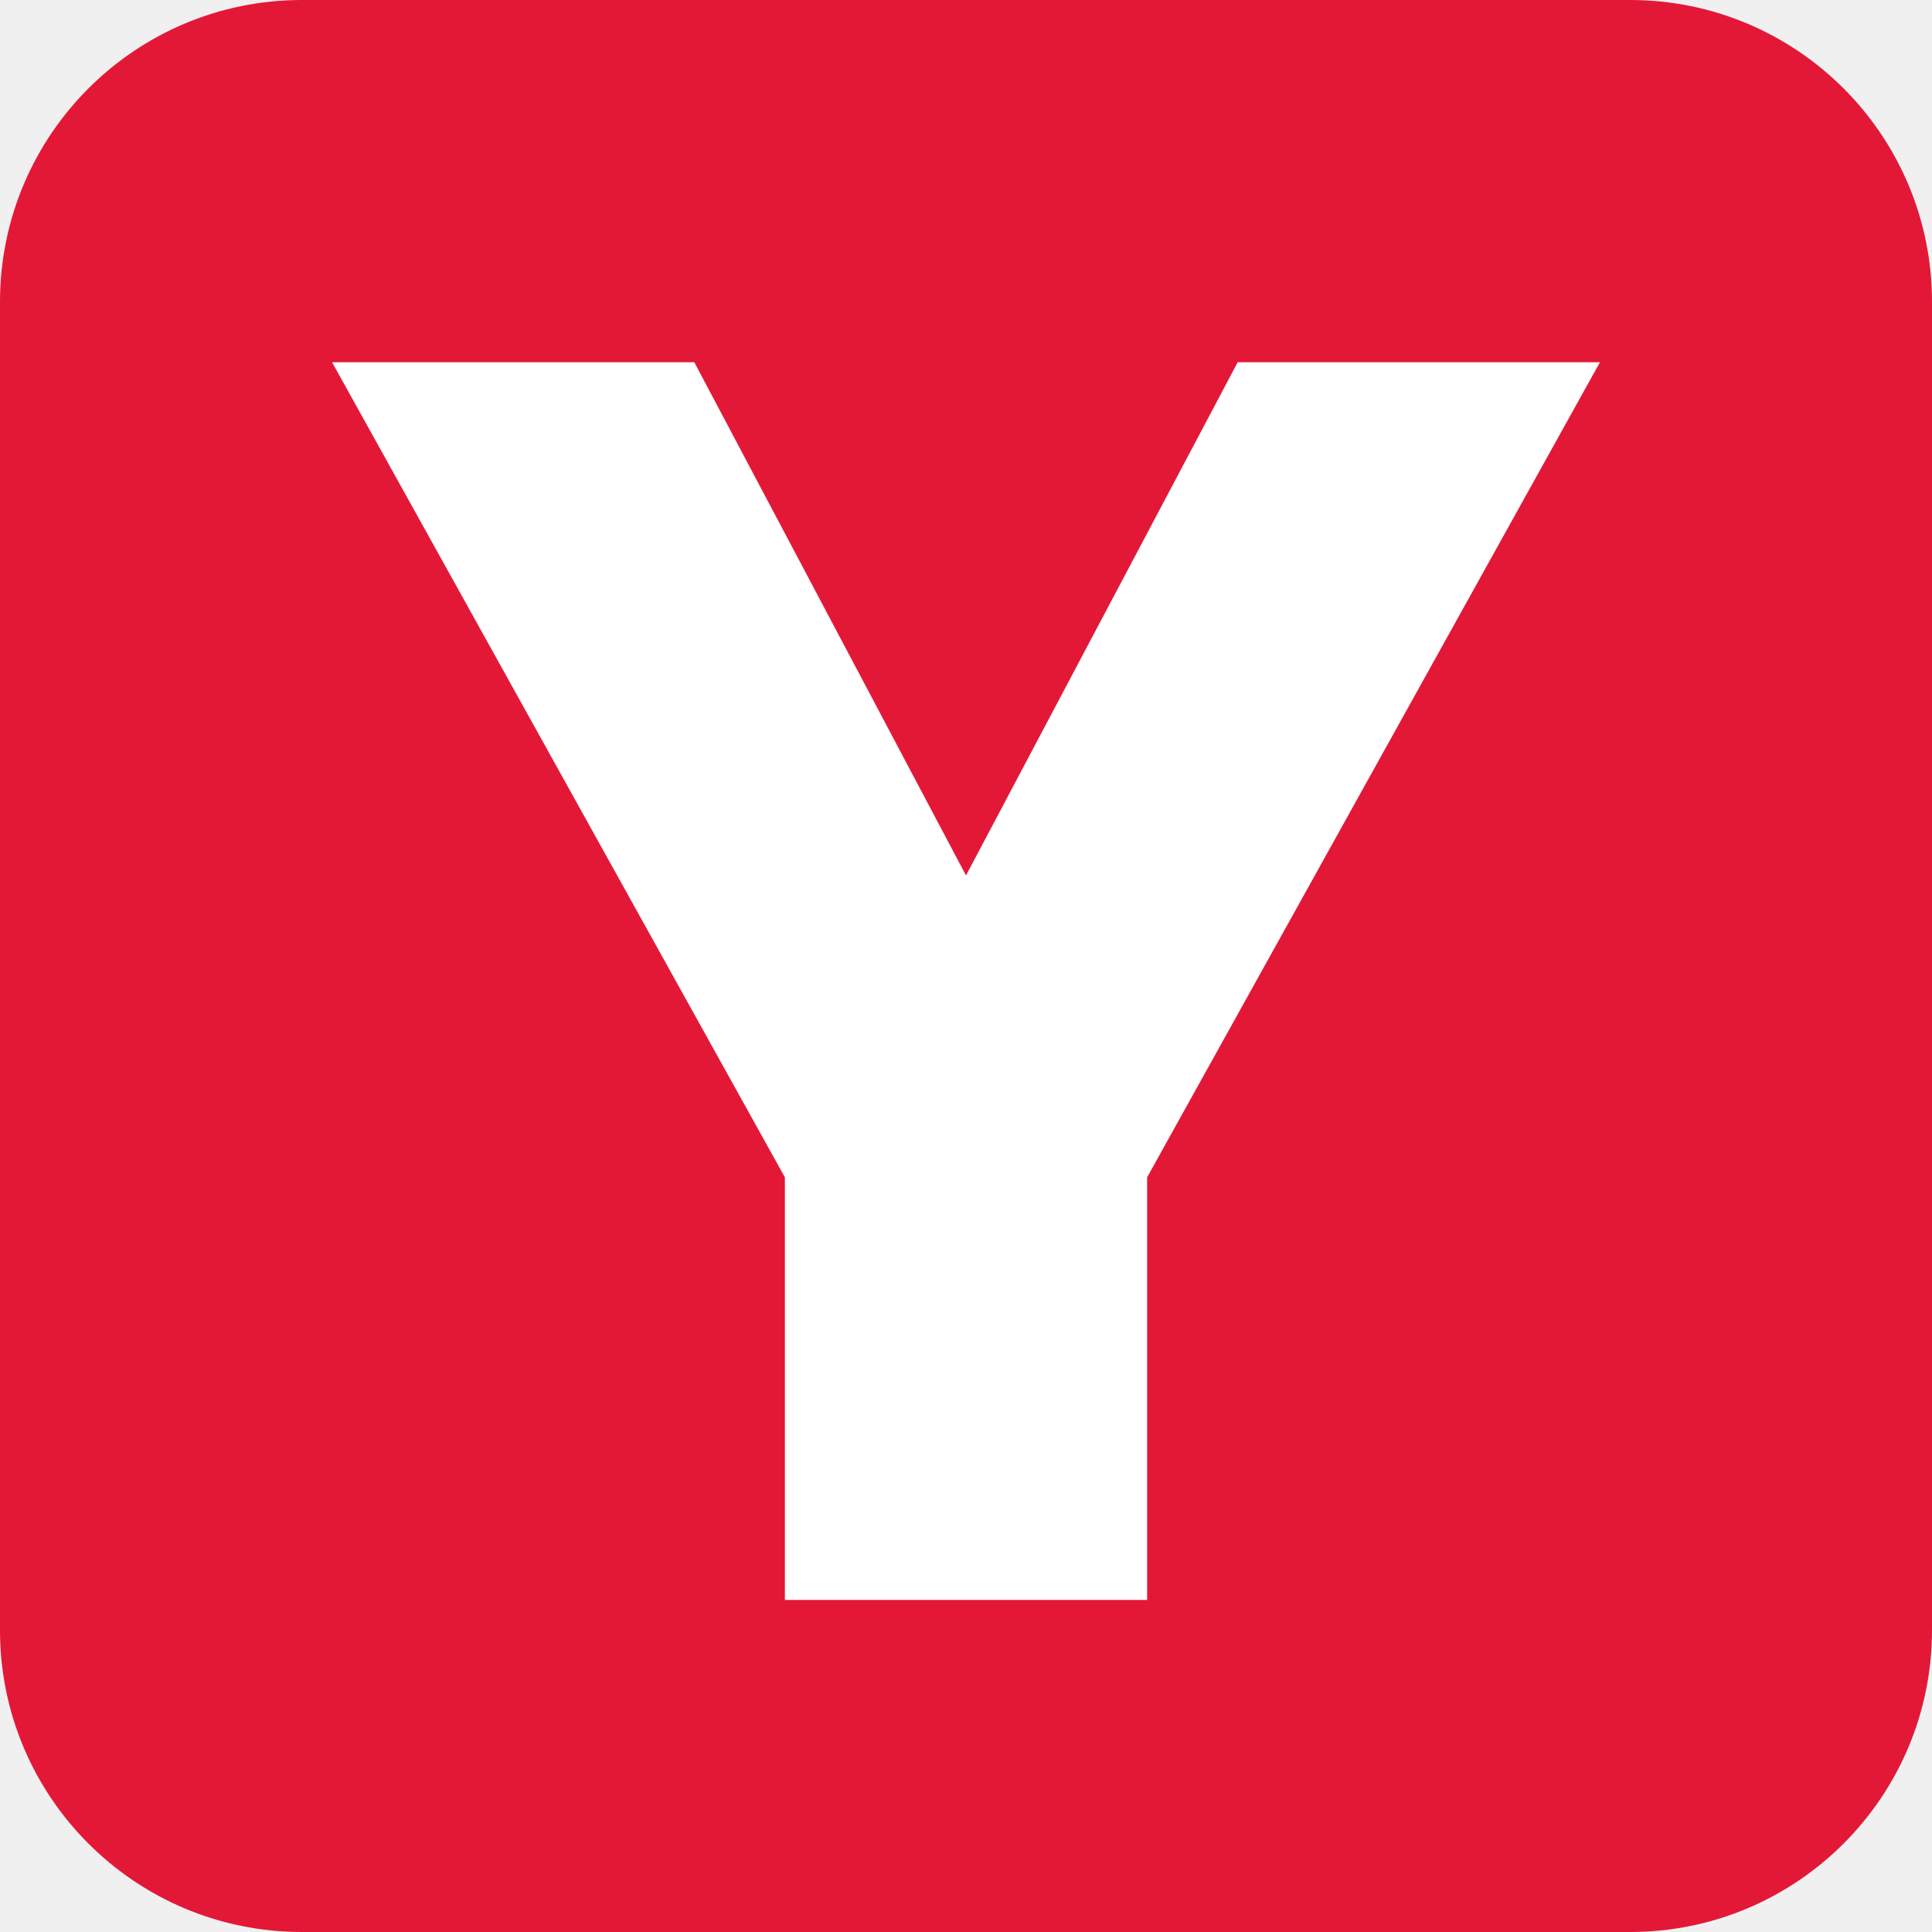
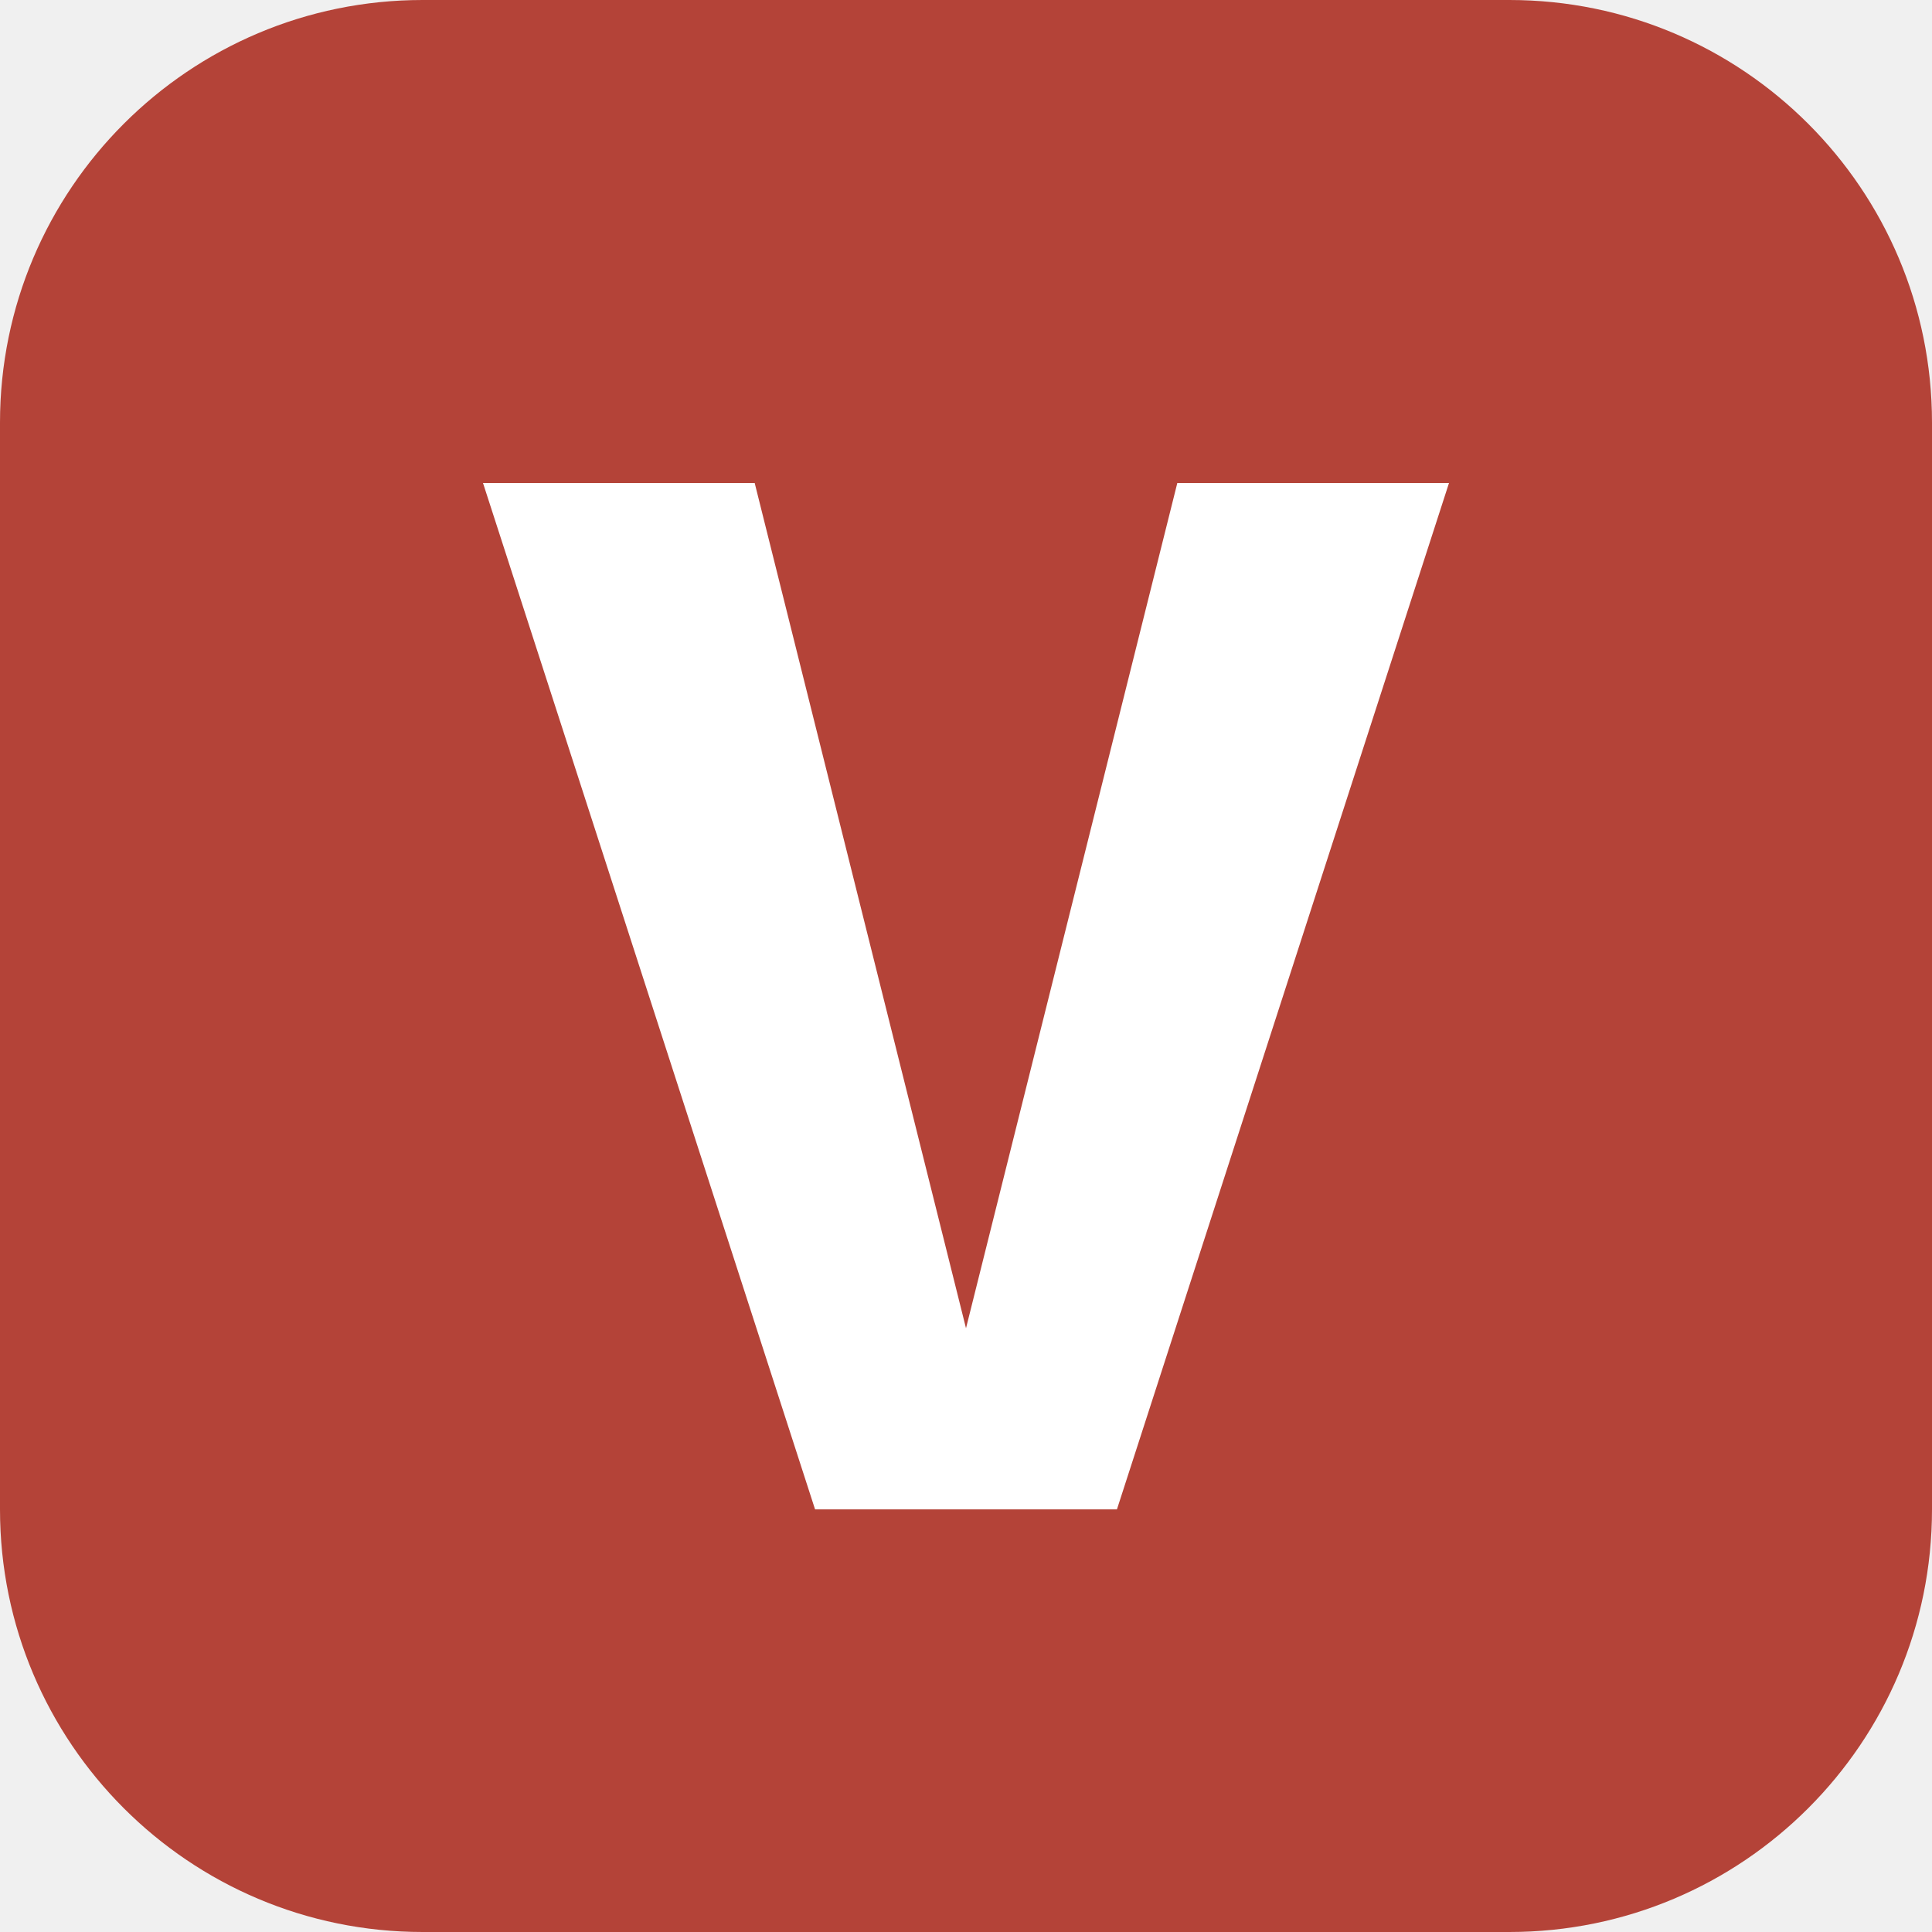
<svg xmlns="http://www.w3.org/2000/svg" viewBox="0 0 64 64">
-   <rect width="64" height="64" rx="10" fill="#e31837" />
-   <path fill="#fff" d="M11 12h12l9 17 9-17h12L38 39v14H26V39z" />
+   <rect width="64" height="64" rx="14" fill="#b44338" />
+   <path d="M16 16h9l7 28 7-28h9L37 50H27z" fill="#fff" />
</svg>
